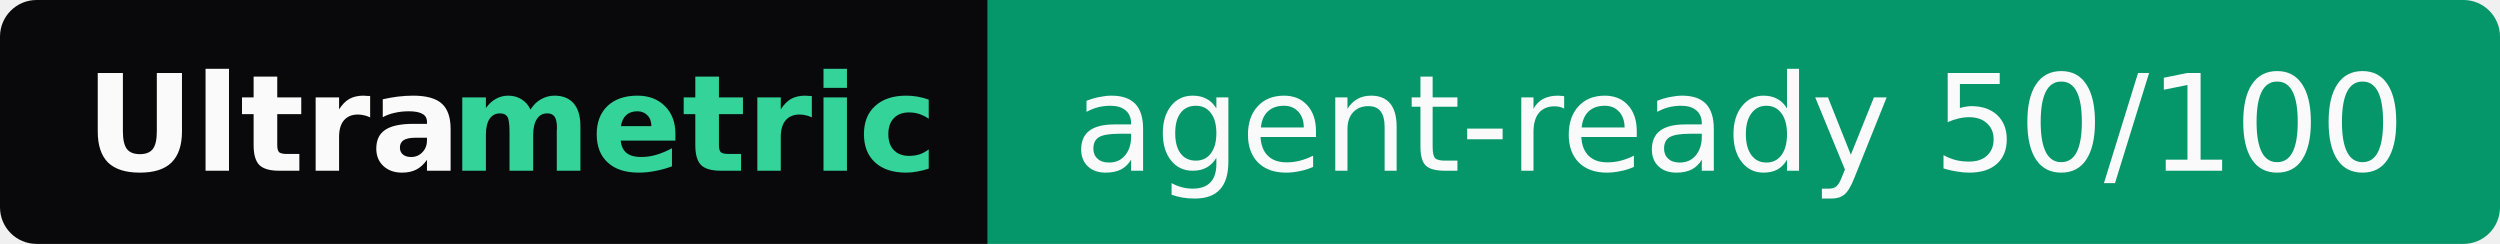
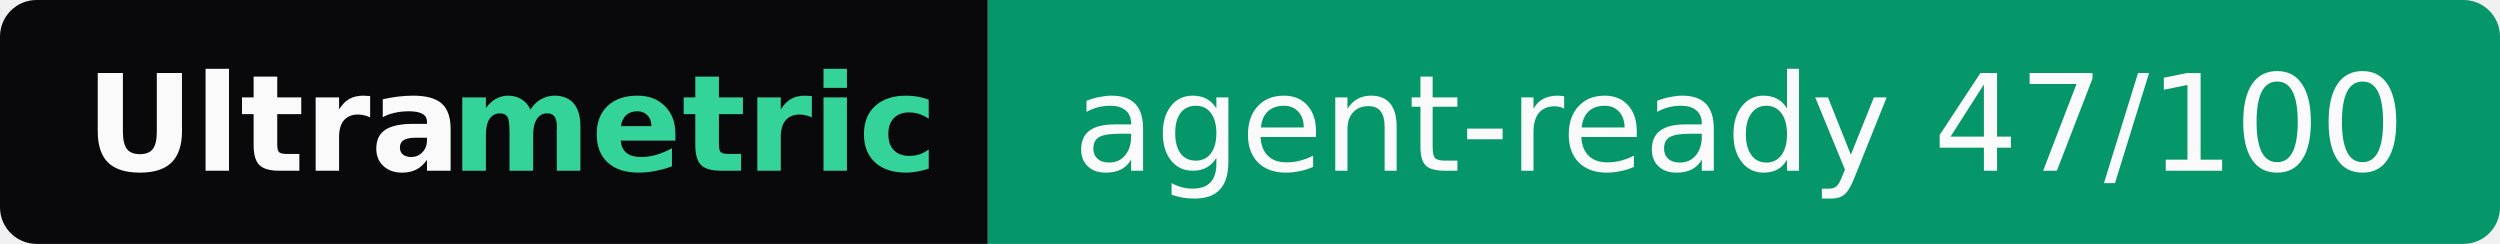
- <svg xmlns="http://www.w3.org/2000/svg" width="205" height="20" role="img" aria-label="Ultrametric: agent-ready 50/100">
+ <svg xmlns="http://www.w3.org/2000/svg" width="205" height="20" role="img" aria-label="Ultrametric: agent-ready 47/100">
  <clipPath id="r">
    <rect width="205" height="20" rx="3" fill="#fff" />
  </clipPath>
  <g clip-path="url(#r)">
    <rect width="81" height="20" fill="#09090b" />
    <rect x="81" width="124" height="20" fill="#059669" />
  </g>
  <g font-family="Verdana,Geneva,DejaVu Sans,sans-serif" font-size="11">
    <text x="7" y="14" textLength="30" font-weight="bold" fill="#fafafa">Ultra</text>
    <text x="37" y="14" textLength="37" font-weight="bold" fill="#34d399">metric</text>
-     <text x="88" y="14" textLength="110" fill="#fafafa">agent-ready 50/100</text>
+     <text x="88" y="14" textLength="110" fill="#fafafa">agent-ready 47/100</text>
  </g>
</svg>
